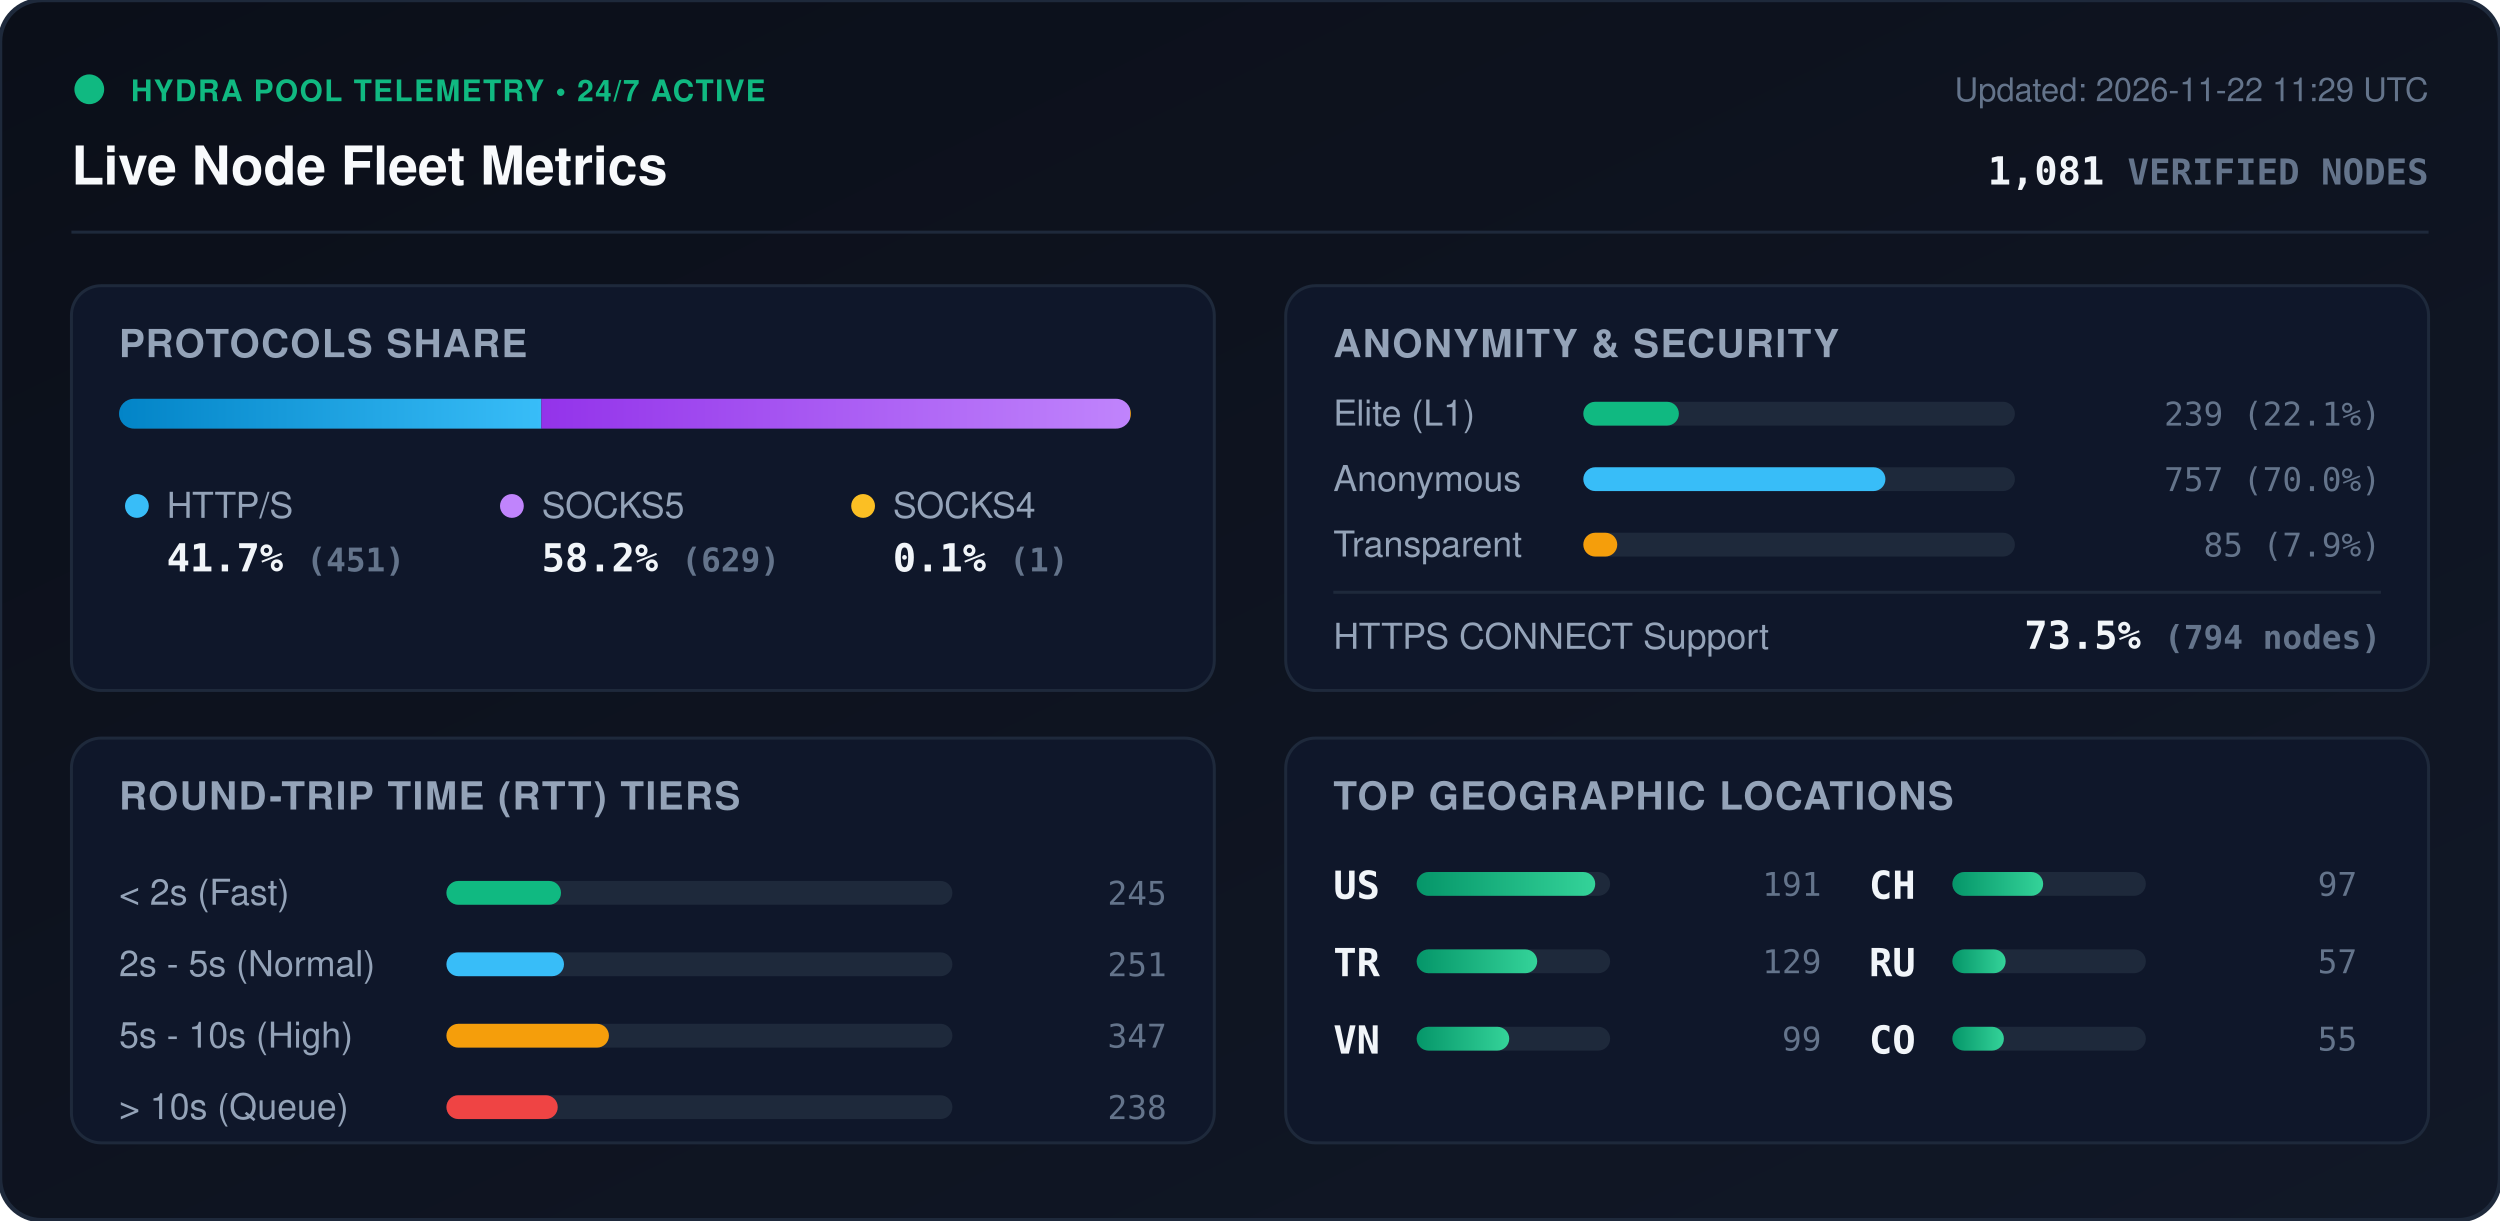
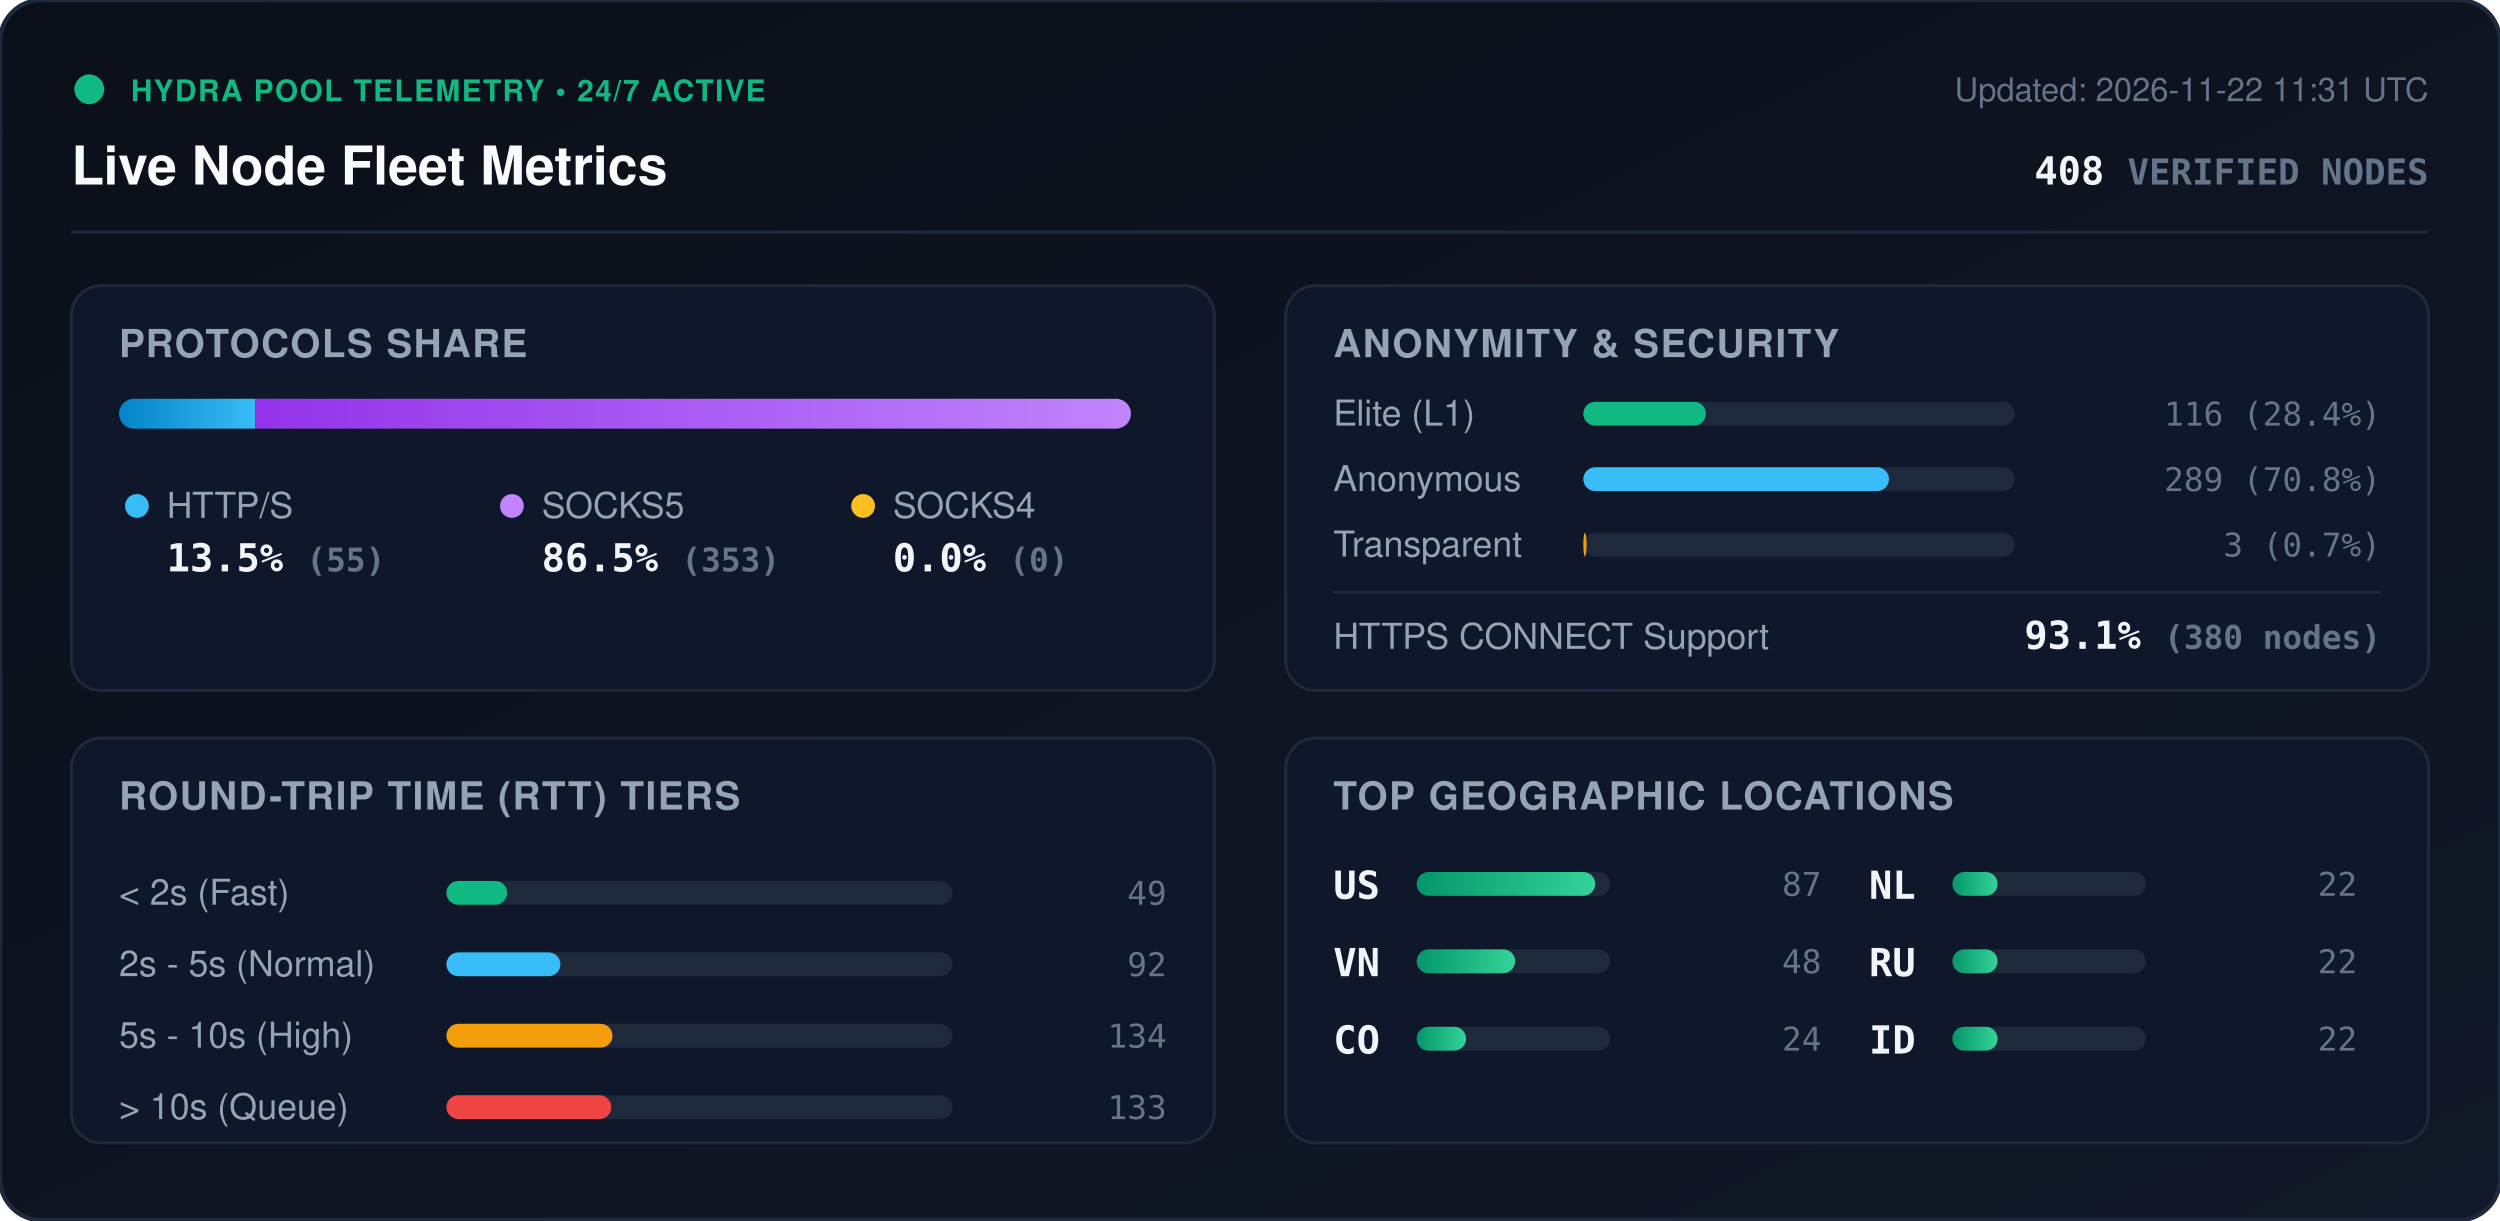
<svg xmlns="http://www.w3.org/2000/svg" viewBox="0 0 840 410" width="840" height="410" style="max-width: 100%; height: auto;">
  <defs>
    <linearGradient id="bg" x1="0%" y1="0%" x2="100%" y2="100%">
      <stop offset="0%" stop-color="#0b0f19" />
      <stop offset="100%" stop-color="#111827" />
    </linearGradient>
    <linearGradient id="bar-http" x1="0%" y1="0%" x2="100%" y2="0%">
      <stop offset="0%" stop-color="#0284c7" />
      <stop offset="100%" stop-color="#38bdf8" />
    </linearGradient>
    <linearGradient id="bar-socks5" x1="0%" y1="0%" x2="100%" y2="0%">
      <stop offset="0%" stop-color="#9333ea" />
      <stop offset="100%" stop-color="#c084fc" />
    </linearGradient>
    <linearGradient id="bar-socks4" x1="0%" y1="0%" x2="100%" y2="0%">
      <stop offset="0%" stop-color="#d97706" />
      <stop offset="100%" stop-color="#fbbf24" />
    </linearGradient>
    <linearGradient id="bar-green" x1="0%" y1="0%" x2="100%" y2="0%">
      <stop offset="0%" stop-color="#059669" />
      <stop offset="100%" stop-color="#34d399" />
    </linearGradient>
    <clipPath id="prog-track-clip">
      <rect width="340.0" height="10" rx="5" />
    </clipPath>
    <style>
      .title { font: 700 18px -apple-system, BlinkMacSystemFont, 'Segoe UI', Helvetica, Arial, sans-serif; fill: #f8fafc; }
      .sub { font: 500 11px -apple-system, BlinkMacSystemFont, 'Segoe UI', Helvetica, Arial, sans-serif; fill: #64748b; }
      .section-hdr { font: 600 13px -apple-system, BlinkMacSystemFont, 'Segoe UI', Helvetica, Arial, sans-serif; fill: #94a3b8; letter-spacing: 0.5px; }
      .metric-val { font: 700 13px -apple-system, BlinkMacSystemFont, 'Segoe UI', Helvetica, Arial, sans-serif; fill: #f1f5f9; }
      .metric-lbl { font: 500 12px -apple-system, BlinkMacSystemFont, 'Segoe UI', Helvetica, Arial, sans-serif; fill: #94a3b8; }
      .badge-txt { font: 700 10px -apple-system, BlinkMacSystemFont, 'Segoe UI', Helvetica, Arial, sans-serif; fill: #10b981; letter-spacing: 0.5px; }
      .mono { font-family: ui-monospace, SFMono-Regular, Menlo, Monaco, Consolas, monospace; }
      .pulse { animation: beacon 2s infinite ease-in-out; }
      @keyframes beacon { 0%, 100% { opacity: 1; } 50% { opacity: 0.35; } }
    </style>
  </defs>
  <rect width="840" height="410" rx="14" fill="url(#bg)" stroke="#1e293b" stroke-width="1.5" />
  <g transform="translate(24, 24)">
    <circle cx="6" cy="6" r="5" fill="#10b981" class="pulse" />
    <text x="20" y="10" class="badge-txt">HYDRA POOL TELEMETRY • 24/7 ACTIVE</text>
    <text x="0" y="38" class="title">Live Node Fleet Metrics</text>
-     <text x="792" y="10" text-anchor="end" class="sub">Updated: 2026-11-22 11:29 UTC</text>
-     <text x="792" y="38" text-anchor="end" class="metric-val mono" fill="#38bdf8">1,081 <tspan font-size="12" fill="#64748b">VERIFIED NODES</tspan>
+     <text x="792" y="10" text-anchor="end" class="sub">Updated: 2026-11-22 11:31 UTC</text>
+     <text x="792" y="38" text-anchor="end" class="metric-val mono" fill="#38bdf8">408 <tspan font-size="12" fill="#64748b">VERIFIED NODES</tspan>
    </text>
  </g>
  <line x1="24" y1="78" x2="816" y2="78" stroke="#1e293b" stroke-width="1" />
  <g transform="translate(24, 96)">
    <rect width="384" height="136" rx="10" fill="#0f172a" stroke="#1e293b" />
    <text x="16" y="24" class="section-hdr">PROTOCOLS SHARE</text>
    <g transform="translate(16, 38)">
      <rect width="340.0" height="10" rx="5" fill="#1e293b" />
      <g clip-path="url(#prog-track-clip)">
-         <rect x="0" width="141.9" height="10" fill="url(#bar-http)" />
-         <rect x="141.9" width="197.8" height="10" fill="url(#bar-socks5)" />
-         <rect x="339.7" width="0.3" height="10" fill="url(#bar-socks4)" />
+         <rect x="0" width="45.8" height="10" fill="url(#bar-http)" />
+         <rect x="45.8" width="294.2" height="10" fill="url(#bar-socks5)" />
+         <rect x="340.0" width="0.0" height="10" fill="url(#bar-socks4)" />
      </g>
    </g>
    <g transform="translate(16, 68)">
      <circle cx="6" cy="6" r="4" fill="#38bdf8" />
      <text x="16" y="10" class="metric-lbl">HTTP/S</text>
-       <text x="16" y="28" class="metric-val mono">41.7% <tspan font-size="11" fill="#64748b">(451)</tspan>
+       <text x="16" y="28" class="metric-val mono">13.5% <tspan font-size="11" fill="#64748b">(55)</tspan>
      </text>
      <circle cx="132" cy="6" r="4" fill="#c084fc" />
      <text x="142" y="10" class="metric-lbl">SOCKS5</text>
-       <text x="142" y="28" class="metric-val mono">58.2% <tspan font-size="11" fill="#64748b">(629)</tspan>
+       <text x="142" y="28" class="metric-val mono">86.5% <tspan font-size="11" fill="#64748b">(353)</tspan>
      </text>
      <circle cx="250" cy="6" r="4" fill="#fbbf24" />
      <text x="260" y="10" class="metric-lbl">SOCKS4</text>
-       <text x="260" y="28" class="metric-val mono">0.1% <tspan font-size="11" fill="#64748b">(1)</tspan>
+       <text x="260" y="28" class="metric-val mono">0.0% <tspan font-size="11" fill="#64748b">(0)</tspan>
      </text>
    </g>
  </g>
  <g transform="translate(432, 96)">
    <rect width="384" height="136" rx="10" fill="#0f172a" stroke="#1e293b" />
    <text x="16" y="24" class="section-hdr">ANONYMITY &amp; SECURITY</text>
    <text x="16" y="47" class="metric-lbl">Elite (L1)</text>
    <rect x="100" y="39" width="145.0" height="8" rx="4" fill="#1e293b" />
-     <rect x="100" y="39" width="32.1" height="8" rx="4" fill="#10b981" />
-     <text x="368" y="47" text-anchor="end" class="mono sub" fill="#e2e8f0">239 (22.1%)</text>
+     <rect x="100" y="39" width="41.2" height="8" rx="4" fill="#10b981" />
+     <text x="368" y="47" text-anchor="end" class="mono sub" fill="#e2e8f0">116 (28.4%)</text>
    <text x="16" y="69" class="metric-lbl">Anonymous</text>
    <rect x="100" y="61" width="145.0" height="8" rx="4" fill="#1e293b" />
-     <rect x="100" y="61" width="101.5" height="8" rx="4" fill="#38bdf8" />
-     <text x="368" y="69" text-anchor="end" class="mono sub" fill="#e2e8f0">757 (70.0%)</text>
+     <rect x="100" y="61" width="102.7" height="8" rx="4" fill="#38bdf8" />
+     <text x="368" y="69" text-anchor="end" class="mono sub" fill="#e2e8f0">289 (70.8%)</text>
    <text x="16" y="91" class="metric-lbl">Transparent</text>
    <rect x="100" y="83" width="145.0" height="8" rx="4" fill="#1e293b" />
-     <rect x="100" y="83" width="11.4" height="8" rx="4" fill="#f59e0b" />
-     <text x="368" y="91" text-anchor="end" class="mono sub" fill="#e2e8f0">85 (7.9%)</text>
+     <rect x="100" y="83" width="1.1" height="8" rx="4" fill="#f59e0b" />
+     <text x="368" y="91" text-anchor="end" class="mono sub" fill="#e2e8f0">3 (0.7%)</text>
    <line x1="16" y1="103" x2="368" y2="103" stroke="#1e293b" stroke-width="1" />
    <text x="16" y="122" class="metric-lbl">HTTPS CONNECT Support</text>
-     <text x="368" y="122" text-anchor="end" class="metric-val mono" fill="#34d399">73.5% <tspan font-size="11" fill="#64748b">(794 nodes)</tspan>
+     <text x="368" y="122" text-anchor="end" class="metric-val mono" fill="#34d399">93.1% <tspan font-size="11" fill="#64748b">(380 nodes)</tspan>
    </text>
  </g>
  <g transform="translate(24, 248)">
    <rect width="384" height="136" rx="10" fill="#0f172a" stroke="#1e293b" />
    <text x="16" y="24" class="section-hdr">ROUND-TRIP TIME (RTT) TIERS</text>
    <g transform="translate(16, 42)">
      <text x="0" y="14" class="metric-lbl">&lt; 2s (Fast)</text>
      <rect x="110" y="6" width="170" height="8" rx="4" fill="#1e293b" />
-       <rect x="110" y="6" width="38.5" height="8" rx="4" fill="#10b981" />
-       <text x="352" y="14" text-anchor="end" class="mono sub">245</text>
+       <rect x="110" y="6" width="20.4" height="8" rx="4" fill="#10b981" />
+       <text x="352" y="14" text-anchor="end" class="mono sub">49</text>
      <text x="0" y="38" class="metric-lbl">2s - 5s (Normal)</text>
      <rect x="110" y="30" width="170" height="8" rx="4" fill="#1e293b" />
-       <rect x="110" y="30" width="39.5" height="8" rx="4" fill="#38bdf8" />
-       <text x="352" y="38" text-anchor="end" class="mono sub">251</text>
+       <rect x="110" y="30" width="38.3" height="8" rx="4" fill="#38bdf8" />
+       <text x="352" y="38" text-anchor="end" class="mono sub">92</text>
      <text x="0" y="62" class="metric-lbl">5s - 10s (High)</text>
      <rect x="110" y="54" width="170" height="8" rx="4" fill="#1e293b" />
-       <rect x="110" y="54" width="54.6" height="8" rx="4" fill="#f59e0b" />
-       <text x="352" y="62" text-anchor="end" class="mono sub">347</text>
+       <rect x="110" y="54" width="55.8" height="8" rx="4" fill="#f59e0b" />
+       <text x="352" y="62" text-anchor="end" class="mono sub">134</text>
      <text x="0" y="86" class="metric-lbl">&gt; 10s (Queue)</text>
      <rect x="110" y="78" width="170" height="8" rx="4" fill="#1e293b" />
-       <rect x="110" y="78" width="37.4" height="8" rx="4" fill="#ef4444" />
-       <text x="352" y="86" text-anchor="end" class="mono sub">238</text>
+       <rect x="110" y="78" width="55.4" height="8" rx="4" fill="#ef4444" />
+       <text x="352" y="86" text-anchor="end" class="mono sub">133</text>
    </g>
  </g>
  <g transform="translate(432, 248)">
    <rect width="384" height="136" rx="10" fill="#0f172a" stroke="#1e293b" />
    <text x="16" y="24" class="section-hdr">TOP GEOGRAPHIC LOCATIONS</text>
    <g transform="translate(16, 42)">
      <g transform="translate(0, 0)">
        <text x="0" y="12" class="mono metric-val" font-size="12">US</text>
        <rect x="28" y="3" width="65" height="8" rx="4" fill="#1e293b" />
        <rect x="28" y="3" width="60.0" height="8" rx="4" fill="url(#bar-green)" />
-         <text x="164" y="11" text-anchor="end" class="mono sub">191</text>
+         <text x="164" y="11" text-anchor="end" class="mono sub">87</text>
      </g>
      <g transform="translate(0, 26)">
-         <text x="0" y="12" class="mono metric-val" font-size="12">TR</text>
+         <text x="0" y="12" class="mono metric-val" font-size="12">VN</text>
        <rect x="28" y="3" width="65" height="8" rx="4" fill="#1e293b" />
-         <rect x="28" y="3" width="40.5" height="8" rx="4" fill="url(#bar-green)" />
-         <text x="164" y="11" text-anchor="end" class="mono sub">129</text>
+         <rect x="28" y="3" width="33.1" height="8" rx="4" fill="url(#bar-green)" />
+         <text x="164" y="11" text-anchor="end" class="mono sub">48</text>
      </g>
      <g transform="translate(0, 52)">
-         <text x="0" y="12" class="mono metric-val" font-size="12">VN</text>
+         <text x="0" y="12" class="mono metric-val" font-size="12">CO</text>
        <rect x="28" y="3" width="65" height="8" rx="4" fill="#1e293b" />
-         <rect x="28" y="3" width="31.1" height="8" rx="4" fill="url(#bar-green)" />
-         <text x="164" y="11" text-anchor="end" class="mono sub">99</text>
+         <rect x="28" y="3" width="16.6" height="8" rx="4" fill="url(#bar-green)" />
+         <text x="164" y="11" text-anchor="end" class="mono sub">24</text>
      </g>
      <g transform="translate(180, 0)">
-         <text x="0" y="12" class="mono metric-val" font-size="12">CH</text>
+         <text x="0" y="12" class="mono metric-val" font-size="12">NL</text>
        <rect x="28" y="3" width="65" height="8" rx="4" fill="#1e293b" />
-         <rect x="28" y="3" width="30.5" height="8" rx="4" fill="url(#bar-green)" />
-         <text x="164" y="11" text-anchor="end" class="mono sub">97</text>
+         <rect x="28" y="3" width="15.2" height="8" rx="4" fill="url(#bar-green)" />
+         <text x="164" y="11" text-anchor="end" class="mono sub">22</text>
      </g>
      <g transform="translate(180, 26)">
        <text x="0" y="12" class="mono metric-val" font-size="12">RU</text>
        <rect x="28" y="3" width="65" height="8" rx="4" fill="#1e293b" />
-         <rect x="28" y="3" width="17.9" height="8" rx="4" fill="url(#bar-green)" />
-         <text x="164" y="11" text-anchor="end" class="mono sub">57</text>
+         <rect x="28" y="3" width="15.2" height="8" rx="4" fill="url(#bar-green)" />
+         <text x="164" y="11" text-anchor="end" class="mono sub">22</text>
      </g>
      <g transform="translate(180, 52)">
-         <text x="0" y="12" class="mono metric-val" font-size="12">CO</text>
+         <text x="0" y="12" class="mono metric-val" font-size="12">ID</text>
        <rect x="28" y="3" width="65" height="8" rx="4" fill="#1e293b" />
-         <rect x="28" y="3" width="17.3" height="8" rx="4" fill="url(#bar-green)" />
-         <text x="164" y="11" text-anchor="end" class="mono sub">55</text>
+         <rect x="28" y="3" width="15.2" height="8" rx="4" fill="url(#bar-green)" />
+         <text x="164" y="11" text-anchor="end" class="mono sub">22</text>
      </g>
    </g>
  </g>
</svg>
